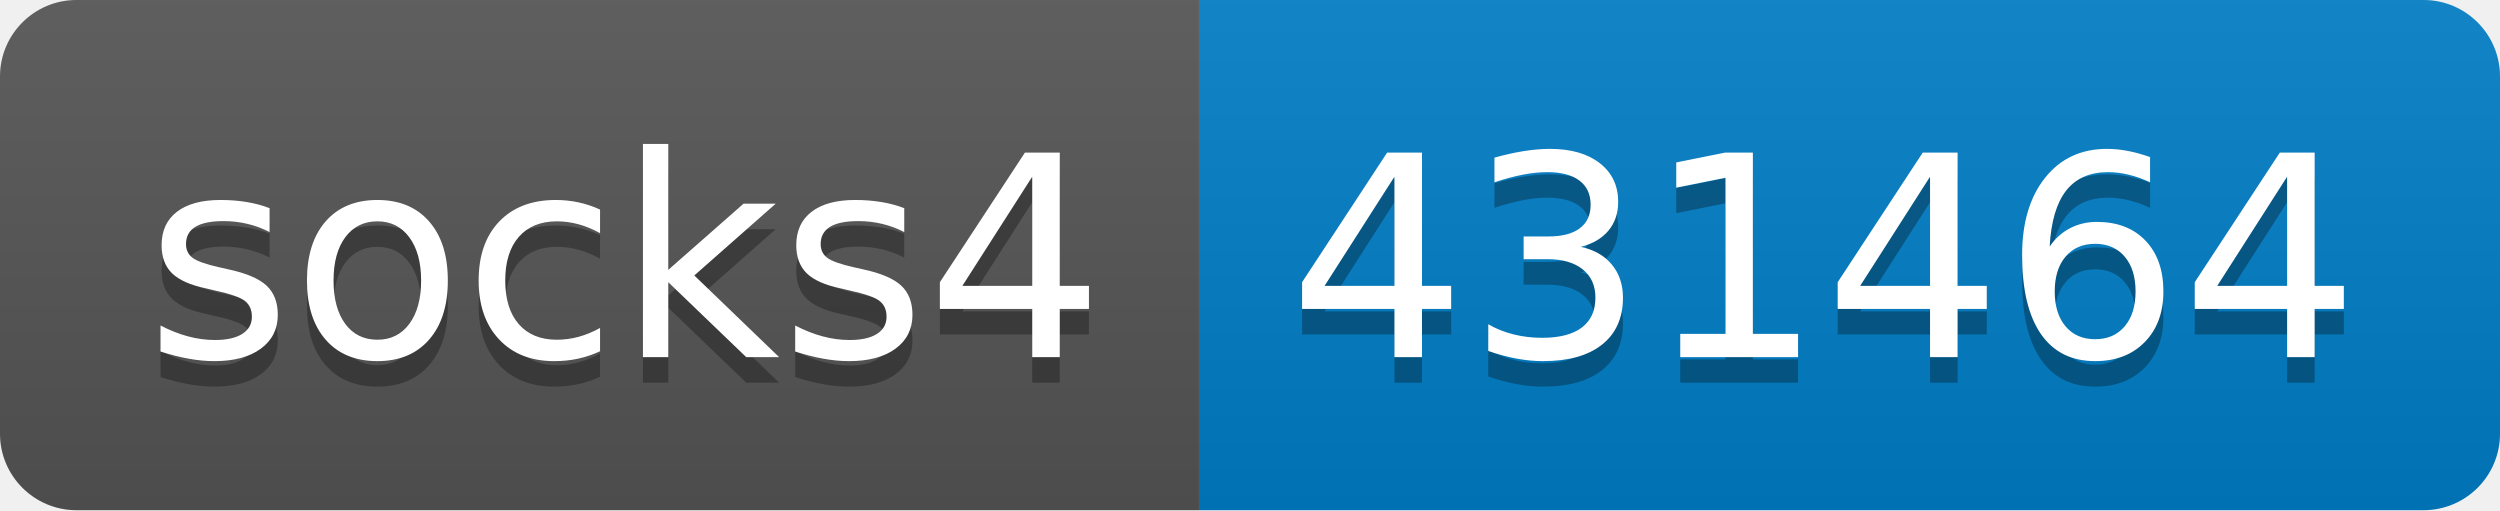
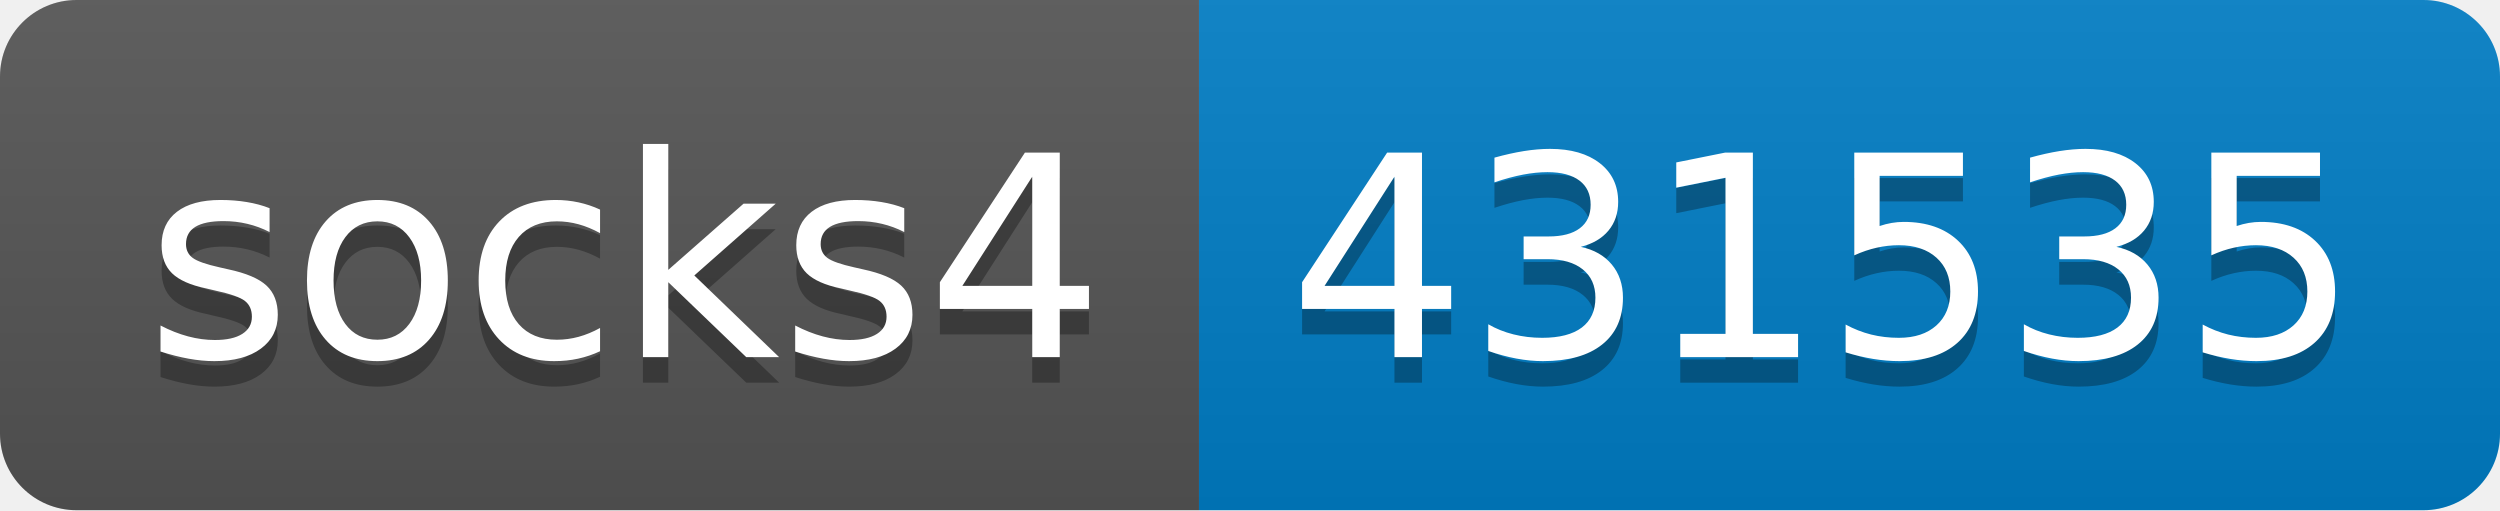
- <svg xmlns="http://www.w3.org/2000/svg" width="98" height="20" role="img" aria-label="socks4: 431464">
+ <svg xmlns="http://www.w3.org/2000/svg" width="98" height="20" role="img" aria-label="socks4: 431535">
  <linearGradient id="s" x2="0" y2="100%">
    <stop offset="0" stop-color="#bbb" stop-opacity=".1" />
    <stop offset="1" stop-opacity=".1" />
  </linearGradient>
  <clipPath id="r">
    <rect width="98" height="20" rx="3" fill="#fff" />
  </clipPath>
  <g clip-path="url(#r)">
    <rect width="47" height="20" fill="#555" />
    <rect x="47" width="51" height="20" fill="#007ec6" />
    <rect width="98" height="20" fill="url(#s)" />
  </g>
  <g fill="#fff" text-anchor="middle" font-family="Verdana,Geneva,DejaVu Sans,sans-serif" text-rendering="geometricPrecision" font-size="110">
    <text aria-hidden="true" x="245" y="150" fill="#010101" fill-opacity=".3" transform="scale(.1)" textLength="370">socks4</text>
    <text x="245" y="140" transform="scale(.1)" fill="#fff" textLength="370">socks4</text>
-     <text aria-hidden="true" x="715" y="150" fill="#010101" fill-opacity=".3" transform="scale(.1)" textLength="410">431464</text>
-     <text x="715" y="140" transform="scale(.1)" fill="#fff" textLength="410">431464</text>
+     <text aria-hidden="true" x="715" y="150" fill="#010101" fill-opacity=".3" transform="scale(.1)" textLength="410">431535</text>
+     <text x="715" y="140" transform="scale(.1)" fill="#fff" textLength="410">431535</text>
  </g>
</svg>
